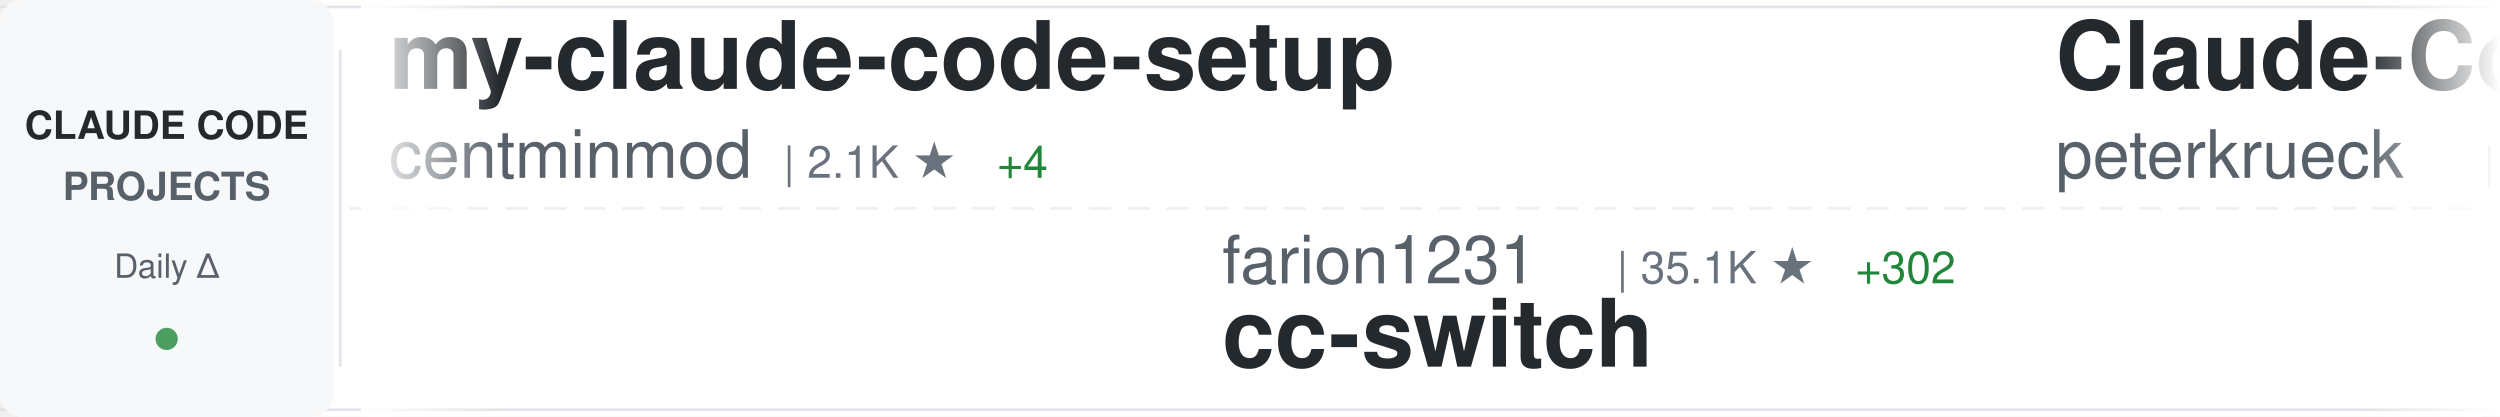
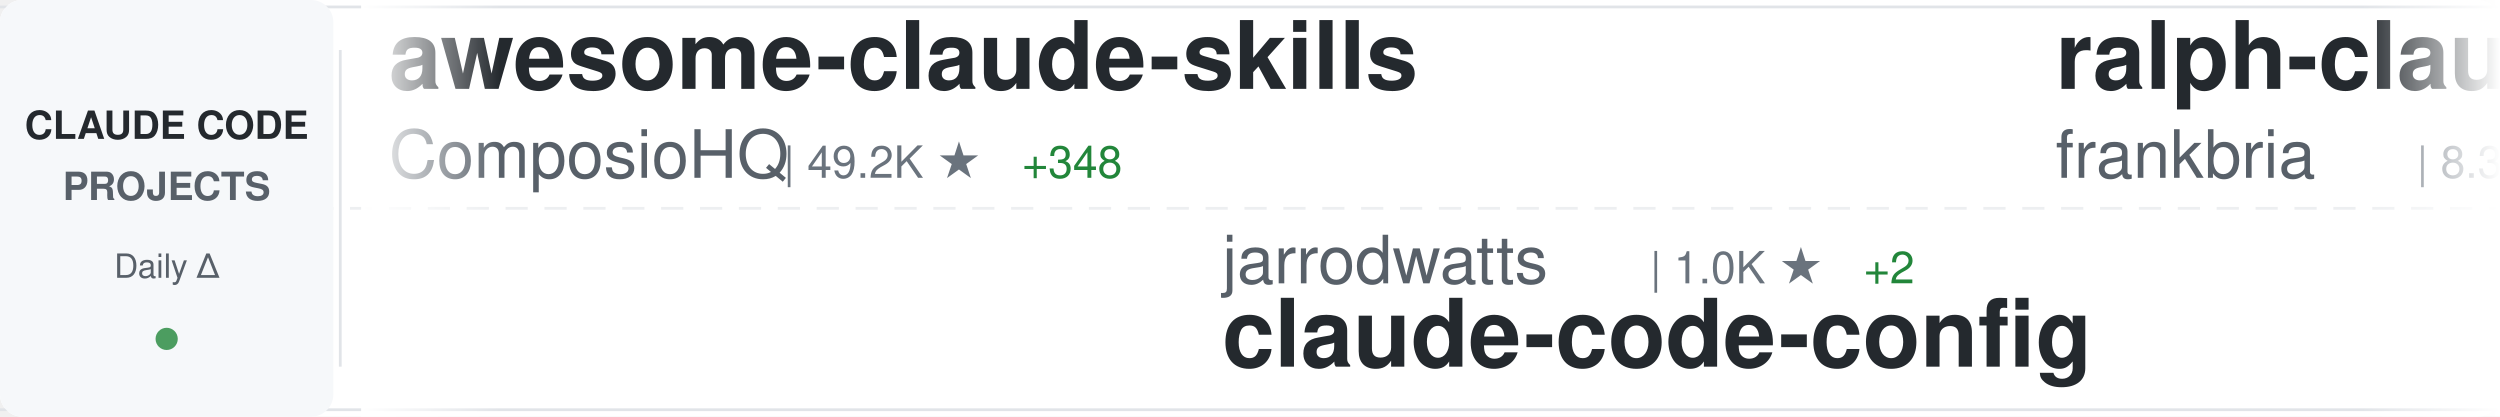
<svg xmlns="http://www.w3.org/2000/svg" width="900" height="150">
  <defs>
    <linearGradient id="awesomeLeftFade" x1="0%" y1="0%" x2="100%" y2="0%">
      <stop offset="0%" style="stop-color:#ffffff;stop-opacity:1" />
      <stop offset="100%" style="stop-color:#ffffff;stop-opacity:0" />
    </linearGradient>
    <linearGradient id="awesomeRightFade" x1="0%" y1="0%" x2="100%" y2="0%">
      <stop offset="0%" style="stop-color:#ffffff;stop-opacity:0" />
      <stop offset="100%" style="stop-color:#ffffff;stop-opacity:1" />
    </linearGradient>
  </defs>
  <rect width="900" height="150" fill="#ffffff" rx="8" />
  <rect x="0" y="2" width="900" height="1" fill="#e1e4e8" />
  <rect x="0" y="147" width="900" height="1" fill="#e1e4e8" />
  <line x1="0" y1="75" x2="900" y2="75" stroke="#e1e4e8" stroke-width="1" stroke-dasharray="8 6" opacity="0.6" />
  <rect x="0" y="0" width="120" height="150" fill="#f6f8fa" rx="8" />
  <text x="60" y="50" font-family="-apple-system, BlinkMacSystemFont, 'Segoe UI', Helvetica, Arial, sans-serif" font-size="14" font-weight="600" fill="#24292e" text-anchor="middle">CLAUDE CODE</text>
  <text x="60" y="72" font-family="-apple-system, BlinkMacSystemFont, 'Segoe UI', Helvetica, Arial, sans-serif" font-size="14" font-weight="600" fill="#586069" text-anchor="middle">PROJECTS</text>
  <text x="60" y="100" font-family="-apple-system, BlinkMacSystemFont, 'Segoe UI', Helvetica, Arial, sans-serif" font-size="12" font-weight="500" fill="#586069" text-anchor="middle">Daily Δ</text>
  <circle cx="60" cy="122" r="4" fill="#22863a" opacity="0.8" />
  <rect x="122" y="18" width="1" height="114" fill="#e1e4e8" />
  <clipPath id="awesomeTickerClip">
    <rect x="130" y="0" width="770" height="150" />
  </clipPath>
  <g clip-path="url(#awesomeTickerClip)">
    <g id="awesomeTickerItems">
      <animateTransform attributeName="transform" attributeType="XML" type="translate" from="0 0" to="-3000 0" dur="54s" repeatCount="indefinite" />
      <g transform="translate(0, 0)">
-         <text x="140" y="32" font-family="-apple-system, BlinkMacSystemFont, 'Segoe UI', Helvetica, Arial, sans-serif" font-size="34" font-weight="600" fill="#24292e">my-claude-code-setup</text>
-         <text x="140" y="64" font-family="-apple-system, BlinkMacSystemFont, 'Segoe UI', Helvetica, Arial, sans-serif" font-size="24" font-weight="400" fill="#586069">centminmod</text>
-         <text x="282" y="64" font-family="-apple-system, BlinkMacSystemFont, 'Segoe UI', Helvetica, Arial, sans-serif" font-size="16" font-weight="500" fill="#6a737d">| 2.1K ★</text>
-         <text x="359" y="64" font-family="-apple-system, BlinkMacSystemFont, 'Segoe UI', Helvetica, Arial, sans-serif" font-size="16" font-weight="500" fill="#22863a"> +4</text>
+         <text x="140" y="32" font-family="-apple-system, BlinkMacSystemFont, 'Segoe UI', Helvetica, Arial, sans-serif" font-size="34" font-weight="600" fill="#24292e">awesome-claude-skills</text>
+         <text x="140" y="64" font-family="-apple-system, BlinkMacSystemFont, 'Segoe UI', Helvetica, Arial, sans-serif" font-size="24" font-weight="400" fill="#586069">ComposioHQ</text>
+         <text x="282" y="64" font-family="-apple-system, BlinkMacSystemFont, 'Segoe UI', Helvetica, Arial, sans-serif" font-size="16" font-weight="500" fill="#6a737d">| 49.2K ★</text>
+         <text x="368" y="64" font-family="-apple-system, BlinkMacSystemFont, 'Segoe UI', Helvetica, Arial, sans-serif" font-size="16" font-weight="500" fill="#22863a"> +348</text>
      </g>
      <g transform="translate(300, 0)">
-         <text x="140" y="102" font-family="-apple-system, BlinkMacSystemFont, 'Segoe UI', Helvetica, Arial, sans-serif" font-size="24" font-weight="400" fill="#586069">farion1231</text>
-         <text x="282" y="102" font-family="-apple-system, BlinkMacSystemFont, 'Segoe UI', Helvetica, Arial, sans-serif" font-size="16" font-weight="500" fill="#6a737d">| 35.1K ★</text>
-         <text x="368" y="102" font-family="-apple-system, BlinkMacSystemFont, 'Segoe UI', Helvetica, Arial, sans-serif" font-size="16" font-weight="500" fill="#22863a"> +302</text>
-         <text x="140" y="132" font-family="-apple-system, BlinkMacSystemFont, 'Segoe UI', Helvetica, Arial, sans-serif" font-size="34" font-weight="600" fill="#24292e">cc-switch</text>
+         <text x="140" y="102" font-family="-apple-system, BlinkMacSystemFont, 'Segoe UI', Helvetica, Arial, sans-serif" font-size="24" font-weight="400" fill="#586069">jarrodwatts</text>
+         <text x="294" y="102" font-family="-apple-system, BlinkMacSystemFont, 'Segoe UI', Helvetica, Arial, sans-serif" font-size="16" font-weight="500" fill="#6a737d">| 1.0K ★</text>
+         <text x="371" y="102" font-family="-apple-system, BlinkMacSystemFont, 'Segoe UI', Helvetica, Arial, sans-serif" font-size="16" font-weight="500" fill="#22863a"> +2</text>
+         <text x="140" y="132" font-family="-apple-system, BlinkMacSystemFont, 'Segoe UI', Helvetica, Arial, sans-serif" font-size="34" font-weight="600" fill="#24292e">claude-code-config</text>
      </g>
      <g transform="translate(600, 0)">
-         <text x="140" y="32" font-family="-apple-system, BlinkMacSystemFont, 'Segoe UI', Helvetica, Arial, sans-serif" font-size="34" font-weight="600" fill="#24292e">Claude-Code-Development-...</text>
-         <text x="140" y="64" font-family="-apple-system, BlinkMacSystemFont, 'Segoe UI', Helvetica, Arial, sans-serif" font-size="24" font-weight="400" fill="#586069">peterkrueck</text>
-         <text x="294" y="64" font-family="-apple-system, BlinkMacSystemFont, 'Segoe UI', Helvetica, Arial, sans-serif" font-size="16" font-weight="500" fill="#6a737d">| 1.3K ★</text>
-         <text x="371" y="64" font-family="-apple-system, BlinkMacSystemFont, 'Segoe UI', Helvetica, Arial, sans-serif" font-size="16" font-weight="500" fill="#22863a"> +1</text>
+         <text x="140" y="32" font-family="-apple-system, BlinkMacSystemFont, 'Segoe UI', Helvetica, Arial, sans-serif" font-size="34" font-weight="600" fill="#24292e">ralph-claude-code</text>
+         <text x="140" y="64" font-family="-apple-system, BlinkMacSystemFont, 'Segoe UI', Helvetica, Arial, sans-serif" font-size="24" font-weight="400" fill="#586069">frankbria</text>
+         <text x="270" y="64" font-family="-apple-system, BlinkMacSystemFont, 'Segoe UI', Helvetica, Arial, sans-serif" font-size="16" font-weight="500" fill="#6a737d">| 8.3K ★</text>
+         <text x="347" y="64" font-family="-apple-system, BlinkMacSystemFont, 'Segoe UI', Helvetica, Arial, sans-serif" font-size="16" font-weight="500" fill="#22863a"> +24</text>
      </g>
      <g transform="translate(900, 0)">
-         <text x="140" y="102" font-family="-apple-system, BlinkMacSystemFont, 'Segoe UI', Helvetica, Arial, sans-serif" font-size="24" font-weight="400" fill="#586069">daymade</text>
-         <text x="246" y="102" font-family="-apple-system, BlinkMacSystemFont, 'Segoe UI', Helvetica, Arial, sans-serif" font-size="16" font-weight="500" fill="#6a737d">| 744 ★</text>
-         <text x="314" y="102" font-family="-apple-system, BlinkMacSystemFont, 'Segoe UI', Helvetica, Arial, sans-serif" font-size="16" font-weight="500" fill="#22863a"> +9</text>
-         <text x="140" y="132" font-family="-apple-system, BlinkMacSystemFont, 'Segoe UI', Helvetica, Arial, sans-serif" font-size="34" font-weight="600" fill="#24292e">claude-code-skills</text>
+         <text x="140" y="102" font-family="-apple-system, BlinkMacSystemFont, 'Segoe UI', Helvetica, Arial, sans-serif" font-size="24" font-weight="400" fill="#586069">anthropics</text>
+         <text x="282" y="102" font-family="-apple-system, BlinkMacSystemFont, 'Segoe UI', Helvetica, Arial, sans-serif" font-size="16" font-weight="500" fill="#6a737d">| 15.3K ★</text>
+         <text x="368" y="102" font-family="-apple-system, BlinkMacSystemFont, 'Segoe UI', Helvetica, Arial, sans-serif" font-size="16" font-weight="500" fill="#22863a"> +146</text>
+         <text x="140" y="132" font-family="-apple-system, BlinkMacSystemFont, 'Segoe UI', Helvetica, Arial, sans-serif" font-size="34" font-weight="600" fill="#24292e">claude-plugins-official</text>
      </g>
      <g transform="translate(1200, 0)">
-         <text x="140" y="32" font-family="-apple-system, BlinkMacSystemFont, 'Segoe UI', Helvetica, Arial, sans-serif" font-size="34" font-weight="600" fill="#24292e">ralph</text>
-         <text x="140" y="64" font-family="-apple-system, BlinkMacSystemFont, 'Segoe UI', Helvetica, Arial, sans-serif" font-size="24" font-weight="400" fill="#586069">snarktank</text>
-         <text x="270" y="64" font-family="-apple-system, BlinkMacSystemFont, 'Segoe UI', Helvetica, Arial, sans-serif" font-size="16" font-weight="500" fill="#6a737d">| 14.0K ★</text>
-         <text x="356" y="64" font-family="-apple-system, BlinkMacSystemFont, 'Segoe UI', Helvetica, Arial, sans-serif" font-size="16" font-weight="500" fill="#22863a"> +59</text>
+         <text x="140" y="32" font-family="-apple-system, BlinkMacSystemFont, 'Segoe UI', Helvetica, Arial, sans-serif" font-size="34" font-weight="600" fill="#24292e">Claude-Code-Usage-Monito...</text>
+         <text x="140" y="64" font-family="-apple-system, BlinkMacSystemFont, 'Segoe UI', Helvetica, Arial, sans-serif" font-size="24" font-weight="400" fill="#586069">Maciek-roboblog</text>
+         <text x="342" y="64" font-family="-apple-system, BlinkMacSystemFont, 'Segoe UI', Helvetica, Arial, sans-serif" font-size="16" font-weight="500" fill="#6a737d">| 7.2K ★</text>
+         <text x="419" y="64" font-family="-apple-system, BlinkMacSystemFont, 'Segoe UI', Helvetica, Arial, sans-serif" font-size="16" font-weight="500" fill="#22863a"> +16</text>
      </g>
      <g transform="translate(1500, 0)">
-         <text x="140" y="102" font-family="-apple-system, BlinkMacSystemFont, 'Segoe UI', Helvetica, Arial, sans-serif" font-size="24" font-weight="400" fill="#586069">obra</text>
-         <text x="210" y="102" font-family="-apple-system, BlinkMacSystemFont, 'Segoe UI', Helvetica, Arial, sans-serif" font-size="16" font-weight="500" fill="#6a737d">| 122.8K ★</text>
-         <text x="305" y="102" font-family="-apple-system, BlinkMacSystemFont, 'Segoe UI', Helvetica, Arial, sans-serif" font-size="16" font-weight="500" fill="#22863a"> +2.2K</text>
-         <text x="140" y="132" font-family="-apple-system, BlinkMacSystemFont, 'Segoe UI', Helvetica, Arial, sans-serif" font-size="34" font-weight="600" fill="#24292e">superpowers</text>
+         <text x="140" y="102" font-family="-apple-system, BlinkMacSystemFont, 'Segoe UI', Helvetica, Arial, sans-serif" font-size="24" font-weight="400" fill="#586069">wanshuiyin</text>
+         <text x="282" y="102" font-family="-apple-system, BlinkMacSystemFont, 'Segoe UI', Helvetica, Arial, sans-serif" font-size="16" font-weight="500" fill="#6a737d">| 4.7K ★</text>
+         <text x="359" y="102" font-family="-apple-system, BlinkMacSystemFont, 'Segoe UI', Helvetica, Arial, sans-serif" font-size="16" font-weight="500" fill="#22863a"> +170</text>
+         <text x="140" y="132" font-family="-apple-system, BlinkMacSystemFont, 'Segoe UI', Helvetica, Arial, sans-serif" font-size="34" font-weight="600" fill="#24292e">Auto-claude-code-researc...</text>
      </g>
      <g transform="translate(1800, 0)">
-         <text x="140" y="32" font-family="-apple-system, BlinkMacSystemFont, 'Segoe UI', Helvetica, Arial, sans-serif" font-size="34" font-weight="600" fill="#24292e">claude-code-config</text>
-         <text x="140" y="64" font-family="-apple-system, BlinkMacSystemFont, 'Segoe UI', Helvetica, Arial, sans-serif" font-size="24" font-weight="400" fill="#586069">trailofbits</text>
-         <text x="294" y="64" font-family="-apple-system, BlinkMacSystemFont, 'Segoe UI', Helvetica, Arial, sans-serif" font-size="16" font-weight="500" fill="#6a737d">| 1.7K ★</text>
-         <text x="371" y="64" font-family="-apple-system, BlinkMacSystemFont, 'Segoe UI', Helvetica, Arial, sans-serif" font-size="16" font-weight="500" fill="#22863a"> +12</text>
+         <text x="140" y="32" font-family="-apple-system, BlinkMacSystemFont, 'Segoe UI', Helvetica, Arial, sans-serif" font-size="34" font-weight="600" fill="#24292e">claude-code-cheat-sheet</text>
+         <text x="140" y="64" font-family="-apple-system, BlinkMacSystemFont, 'Segoe UI', Helvetica, Arial, sans-serif" font-size="24" font-weight="400" fill="#586069">Njengah</text>
+         <text x="246" y="64" font-family="-apple-system, BlinkMacSystemFont, 'Segoe UI', Helvetica, Arial, sans-serif" font-size="16" font-weight="500" fill="#6a737d">| 1.5K ★</text>
+         <text x="323" y="64" font-family="-apple-system, BlinkMacSystemFont, 'Segoe UI', Helvetica, Arial, sans-serif" font-size="16" font-weight="500" fill="#22863a"> +4</text>
      </g>
      <g transform="translate(2100, 0)">
-         <text x="140" y="102" font-family="-apple-system, BlinkMacSystemFont, 'Segoe UI', Helvetica, Arial, sans-serif" font-size="24" font-weight="400" fill="#586069">feiskyer</text>
-         <text x="258" y="102" font-family="-apple-system, BlinkMacSystemFont, 'Segoe UI', Helvetica, Arial, sans-serif" font-size="16" font-weight="500" fill="#6a737d">| 1.4K ★</text>
-         <text x="335" y="102" font-family="-apple-system, BlinkMacSystemFont, 'Segoe UI', Helvetica, Arial, sans-serif" font-size="16" font-weight="500" fill="#22863a"> +4</text>
-         <text x="140" y="132" font-family="-apple-system, BlinkMacSystemFont, 'Segoe UI', Helvetica, Arial, sans-serif" font-size="34" font-weight="600" fill="#24292e">claude-code-settings</text>
+         <text x="140" y="102" font-family="-apple-system, BlinkMacSystemFont, 'Segoe UI', Helvetica, Arial, sans-serif" font-size="24" font-weight="400" fill="#586069">fuergaosi233</text>
+         <text x="306" y="102" font-family="-apple-system, BlinkMacSystemFont, 'Segoe UI', Helvetica, Arial, sans-serif" font-size="16" font-weight="500" fill="#6a737d">| 2.3K ★</text>
+         <text x="383" y="102" font-family="-apple-system, BlinkMacSystemFont, 'Segoe UI', Helvetica, Arial, sans-serif" font-size="16" font-weight="500" fill="#22863a"> +7</text>
+         <text x="140" y="132" font-family="-apple-system, BlinkMacSystemFont, 'Segoe UI', Helvetica, Arial, sans-serif" font-size="34" font-weight="600" fill="#24292e">claude-code-proxy</text>
      </g>
      <g transform="translate(2400, 0)">
-         <text x="140" y="32" font-family="-apple-system, BlinkMacSystemFont, 'Segoe UI', Helvetica, Arial, sans-serif" font-size="34" font-weight="600" fill="#24292e">CLIProxyAPI</text>
-         <text x="140" y="64" font-family="-apple-system, BlinkMacSystemFont, 'Segoe UI', Helvetica, Arial, sans-serif" font-size="24" font-weight="400" fill="#586069">router-for-me</text>
-         <text x="318" y="64" font-family="-apple-system, BlinkMacSystemFont, 'Segoe UI', Helvetica, Arial, sans-serif" font-size="16" font-weight="500" fill="#6a737d">| 21.1K ★</text>
-         <text x="404" y="64" font-family="-apple-system, BlinkMacSystemFont, 'Segoe UI', Helvetica, Arial, sans-serif" font-size="16" font-weight="500" fill="#22863a"> +190</text>
+         <text x="140" y="32" font-family="-apple-system, BlinkMacSystemFont, 'Segoe UI', Helvetica, Arial, sans-serif" font-size="34" font-weight="600" fill="#24292e">claude-code-tresor</text>
+         <text x="140" y="64" font-family="-apple-system, BlinkMacSystemFont, 'Segoe UI', Helvetica, Arial, sans-serif" font-size="24" font-weight="400" fill="#586069">alirezarezvani</text>
+         <text x="330" y="64" font-family="-apple-system, BlinkMacSystemFont, 'Segoe UI', Helvetica, Arial, sans-serif" font-size="16" font-weight="500" fill="#6a737d">| 657 ★</text>
+         <text x="398" y="64" font-family="-apple-system, BlinkMacSystemFont, 'Segoe UI', Helvetica, Arial, sans-serif" font-size="16" font-weight="500" fill="#22863a"> +6</text>
      </g>
      <g transform="translate(2700, 0)">
-         <text x="140" y="102" font-family="-apple-system, BlinkMacSystemFont, 'Segoe UI', Helvetica, Arial, sans-serif" font-size="24" font-weight="400" fill="#586069">MadAppGang</text>
-         <text x="282" y="102" font-family="-apple-system, BlinkMacSystemFont, 'Segoe UI', Helvetica, Arial, sans-serif" font-size="16" font-weight="500" fill="#6a737d">| 248 ★</text>
-         <text x="140" y="132" font-family="-apple-system, BlinkMacSystemFont, 'Segoe UI', Helvetica, Arial, sans-serif" font-size="34" font-weight="600" fill="#24292e">claude-code</text>
+         <text x="140" y="102" font-family="-apple-system, BlinkMacSystemFont, 'Segoe UI', Helvetica, Arial, sans-serif" font-size="24" font-weight="400" fill="#586069">siteboon</text>
+         <text x="258" y="102" font-family="-apple-system, BlinkMacSystemFont, 'Segoe UI', Helvetica, Arial, sans-serif" font-size="16" font-weight="500" fill="#6a737d">| 9.1K ★</text>
+         <text x="335" y="102" font-family="-apple-system, BlinkMacSystemFont, 'Segoe UI', Helvetica, Arial, sans-serif" font-size="16" font-weight="500" fill="#22863a"> +42</text>
+         <text x="140" y="132" font-family="-apple-system, BlinkMacSystemFont, 'Segoe UI', Helvetica, Arial, sans-serif" font-size="34" font-weight="600" fill="#24292e">claudecodeui</text>
      </g>
      <g transform="translate(3000, 0)">
-         <text x="140" y="32" font-family="-apple-system, BlinkMacSystemFont, 'Segoe UI', Helvetica, Arial, sans-serif" font-size="34" font-weight="600" fill="#24292e">my-claude-code-setup</text>
-         <text x="140" y="64" font-family="-apple-system, BlinkMacSystemFont, 'Segoe UI', Helvetica, Arial, sans-serif" font-size="24" font-weight="400" fill="#586069">centminmod</text>
-         <text x="282" y="64" font-family="-apple-system, BlinkMacSystemFont, 'Segoe UI', Helvetica, Arial, sans-serif" font-size="16" font-weight="500" fill="#6a737d">| 2.1K ★</text>
-         <text x="359" y="64" font-family="-apple-system, BlinkMacSystemFont, 'Segoe UI', Helvetica, Arial, sans-serif" font-size="16" font-weight="500" fill="#22863a"> +4</text>
+         <text x="140" y="32" font-family="-apple-system, BlinkMacSystemFont, 'Segoe UI', Helvetica, Arial, sans-serif" font-size="34" font-weight="600" fill="#24292e">awesome-claude-skills</text>
+         <text x="140" y="64" font-family="-apple-system, BlinkMacSystemFont, 'Segoe UI', Helvetica, Arial, sans-serif" font-size="24" font-weight="400" fill="#586069">ComposioHQ</text>
+         <text x="282" y="64" font-family="-apple-system, BlinkMacSystemFont, 'Segoe UI', Helvetica, Arial, sans-serif" font-size="16" font-weight="500" fill="#6a737d">| 49.2K ★</text>
+         <text x="368" y="64" font-family="-apple-system, BlinkMacSystemFont, 'Segoe UI', Helvetica, Arial, sans-serif" font-size="16" font-weight="500" fill="#22863a"> +348</text>
      </g>
      <g transform="translate(3300, 0)">
-         <text x="140" y="102" font-family="-apple-system, BlinkMacSystemFont, 'Segoe UI', Helvetica, Arial, sans-serif" font-size="24" font-weight="400" fill="#586069">farion1231</text>
-         <text x="282" y="102" font-family="-apple-system, BlinkMacSystemFont, 'Segoe UI', Helvetica, Arial, sans-serif" font-size="16" font-weight="500" fill="#6a737d">| 35.1K ★</text>
-         <text x="368" y="102" font-family="-apple-system, BlinkMacSystemFont, 'Segoe UI', Helvetica, Arial, sans-serif" font-size="16" font-weight="500" fill="#22863a"> +302</text>
-         <text x="140" y="132" font-family="-apple-system, BlinkMacSystemFont, 'Segoe UI', Helvetica, Arial, sans-serif" font-size="34" font-weight="600" fill="#24292e">cc-switch</text>
+         <text x="140" y="102" font-family="-apple-system, BlinkMacSystemFont, 'Segoe UI', Helvetica, Arial, sans-serif" font-size="24" font-weight="400" fill="#586069">jarrodwatts</text>
+         <text x="294" y="102" font-family="-apple-system, BlinkMacSystemFont, 'Segoe UI', Helvetica, Arial, sans-serif" font-size="16" font-weight="500" fill="#6a737d">| 1.0K ★</text>
+         <text x="371" y="102" font-family="-apple-system, BlinkMacSystemFont, 'Segoe UI', Helvetica, Arial, sans-serif" font-size="16" font-weight="500" fill="#22863a"> +2</text>
+         <text x="140" y="132" font-family="-apple-system, BlinkMacSystemFont, 'Segoe UI', Helvetica, Arial, sans-serif" font-size="34" font-weight="600" fill="#24292e">claude-code-config</text>
      </g>
      <g transform="translate(3600, 0)">
-         <text x="140" y="32" font-family="-apple-system, BlinkMacSystemFont, 'Segoe UI', Helvetica, Arial, sans-serif" font-size="34" font-weight="600" fill="#24292e">Claude-Code-Development-...</text>
-         <text x="140" y="64" font-family="-apple-system, BlinkMacSystemFont, 'Segoe UI', Helvetica, Arial, sans-serif" font-size="24" font-weight="400" fill="#586069">peterkrueck</text>
-         <text x="294" y="64" font-family="-apple-system, BlinkMacSystemFont, 'Segoe UI', Helvetica, Arial, sans-serif" font-size="16" font-weight="500" fill="#6a737d">| 1.3K ★</text>
-         <text x="371" y="64" font-family="-apple-system, BlinkMacSystemFont, 'Segoe UI', Helvetica, Arial, sans-serif" font-size="16" font-weight="500" fill="#22863a"> +1</text>
+         <text x="140" y="32" font-family="-apple-system, BlinkMacSystemFont, 'Segoe UI', Helvetica, Arial, sans-serif" font-size="34" font-weight="600" fill="#24292e">ralph-claude-code</text>
+         <text x="140" y="64" font-family="-apple-system, BlinkMacSystemFont, 'Segoe UI', Helvetica, Arial, sans-serif" font-size="24" font-weight="400" fill="#586069">frankbria</text>
+         <text x="270" y="64" font-family="-apple-system, BlinkMacSystemFont, 'Segoe UI', Helvetica, Arial, sans-serif" font-size="16" font-weight="500" fill="#6a737d">| 8.3K ★</text>
+         <text x="347" y="64" font-family="-apple-system, BlinkMacSystemFont, 'Segoe UI', Helvetica, Arial, sans-serif" font-size="16" font-weight="500" fill="#22863a"> +24</text>
      </g>
      <g transform="translate(3900, 0)">
-         <text x="140" y="102" font-family="-apple-system, BlinkMacSystemFont, 'Segoe UI', Helvetica, Arial, sans-serif" font-size="24" font-weight="400" fill="#586069">daymade</text>
-         <text x="246" y="102" font-family="-apple-system, BlinkMacSystemFont, 'Segoe UI', Helvetica, Arial, sans-serif" font-size="16" font-weight="500" fill="#6a737d">| 744 ★</text>
-         <text x="314" y="102" font-family="-apple-system, BlinkMacSystemFont, 'Segoe UI', Helvetica, Arial, sans-serif" font-size="16" font-weight="500" fill="#22863a"> +9</text>
-         <text x="140" y="132" font-family="-apple-system, BlinkMacSystemFont, 'Segoe UI', Helvetica, Arial, sans-serif" font-size="34" font-weight="600" fill="#24292e">claude-code-skills</text>
+         <text x="140" y="102" font-family="-apple-system, BlinkMacSystemFont, 'Segoe UI', Helvetica, Arial, sans-serif" font-size="24" font-weight="400" fill="#586069">anthropics</text>
+         <text x="282" y="102" font-family="-apple-system, BlinkMacSystemFont, 'Segoe UI', Helvetica, Arial, sans-serif" font-size="16" font-weight="500" fill="#6a737d">| 15.3K ★</text>
+         <text x="368" y="102" font-family="-apple-system, BlinkMacSystemFont, 'Segoe UI', Helvetica, Arial, sans-serif" font-size="16" font-weight="500" fill="#22863a"> +146</text>
+         <text x="140" y="132" font-family="-apple-system, BlinkMacSystemFont, 'Segoe UI', Helvetica, Arial, sans-serif" font-size="34" font-weight="600" fill="#24292e">claude-plugins-official</text>
      </g>
    </g>
  </g>
  <rect x="130" y="0" width="50" height="150" fill="url(#awesomeLeftFade)" />
  <rect x="850" y="0" width="50" height="150" fill="url(#awesomeRightFade)" />
</svg>
